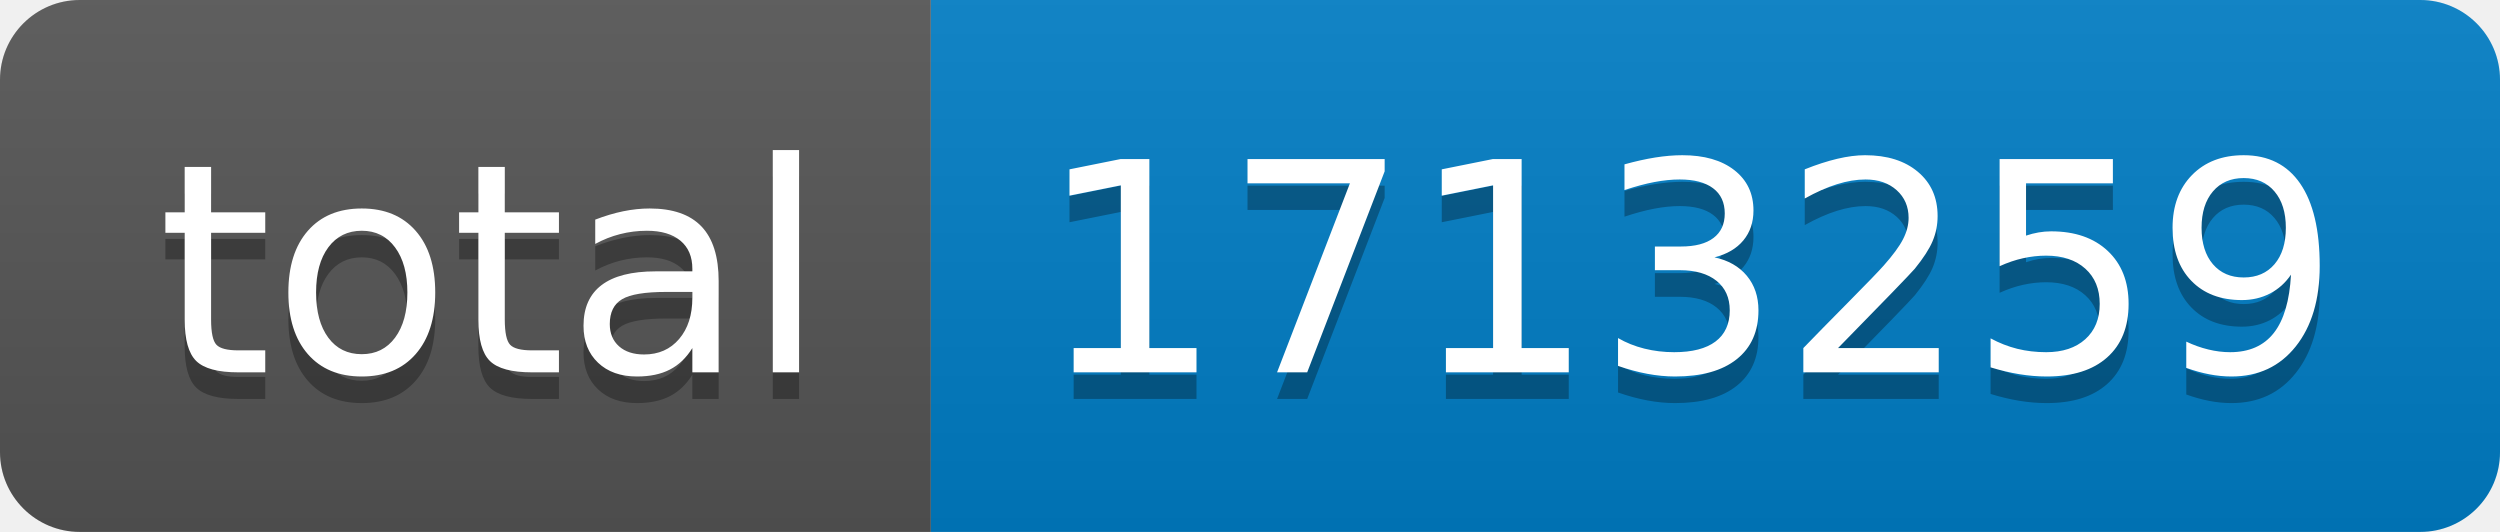
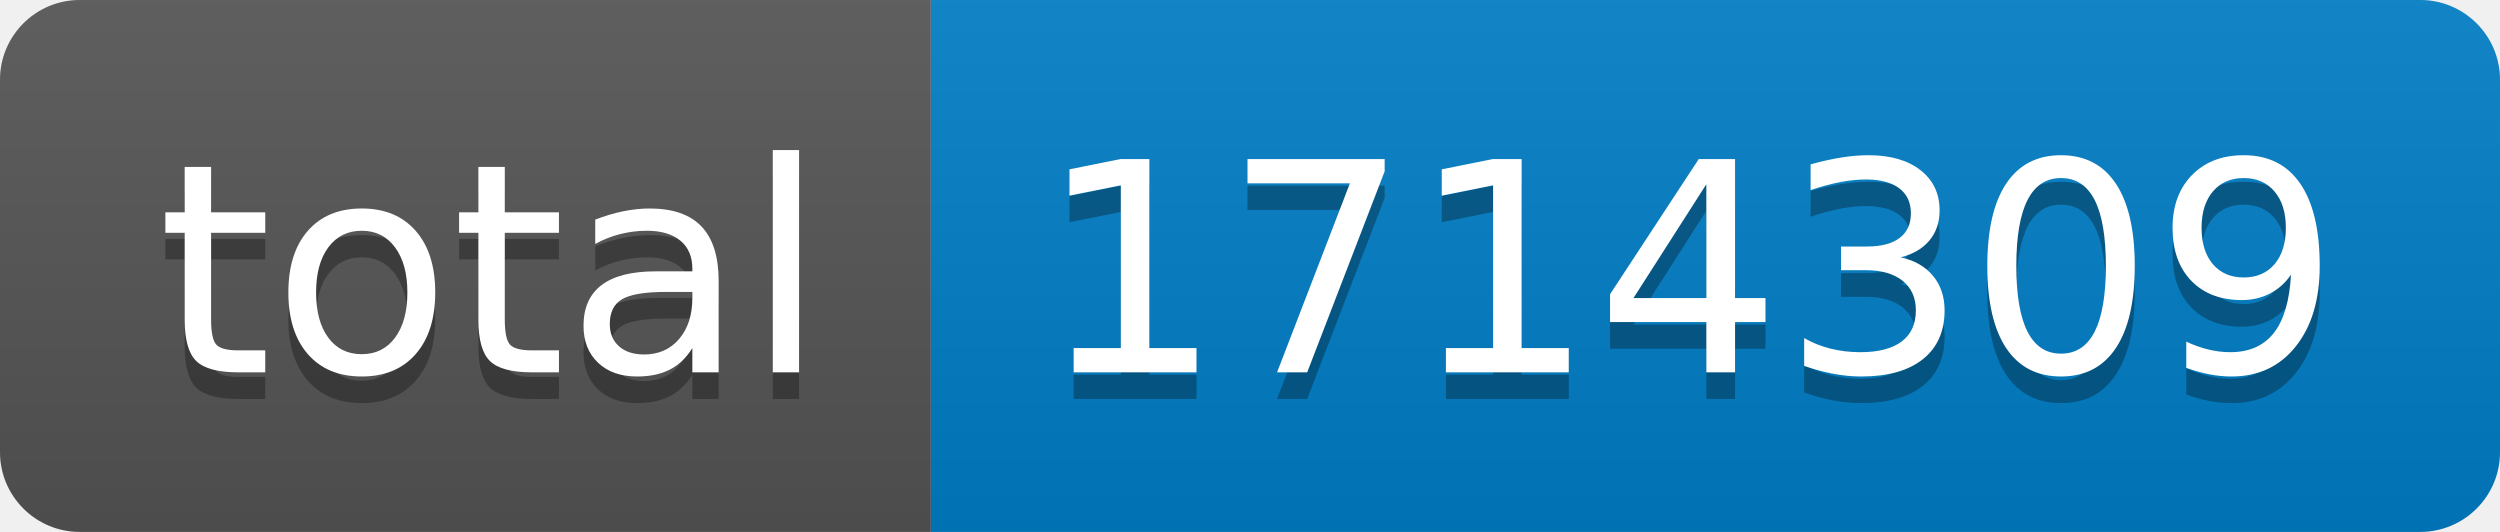
- <svg xmlns="http://www.w3.org/2000/svg" width="94" height="20" role="img" aria-label="total: 1713259">
+ <svg xmlns="http://www.w3.org/2000/svg" width="94" height="20" role="img" aria-label="total: 1714309">
  <linearGradient id="s" x2="0" y2="100%">
    <stop offset="0" stop-color="#bbb" stop-opacity=".1" />
    <stop offset="1" stop-opacity=".1" />
  </linearGradient>
  <clipPath id="r">
    <rect width="94" height="20" rx="3" fill="#fff" />
  </clipPath>
  <g clip-path="url(#r)">
    <rect width="35" height="20" fill="#555" />
    <rect x="35" width="59" height="20" fill="#007ec6" />
    <rect width="94" height="20" fill="url(#s)" />
  </g>
  <g fill="#fff" text-anchor="middle" font-family="Verdana,Geneva,DejaVu Sans,sans-serif" text-rendering="geometricPrecision" font-size="110">
    <text aria-hidden="true" x="185" y="150" fill="#010101" fill-opacity=".3" transform="scale(.1)" textLength="250">total</text>
    <text x="185" y="140" transform="scale(.1)" fill="#fff" textLength="250">total</text>
-     <text aria-hidden="true" x="635" y="150" fill="#010101" fill-opacity=".3" transform="scale(.1)" textLength="490">1713259</text>
-     <text x="635" y="140" transform="scale(.1)" fill="#fff" textLength="490">1713259</text>
+     <text aria-hidden="true" x="635" y="150" fill="#010101" fill-opacity=".3" transform="scale(.1)" textLength="490">1714309</text>
+     <text x="635" y="140" transform="scale(.1)" fill="#fff" textLength="490">1714309</text>
  </g>
</svg>
